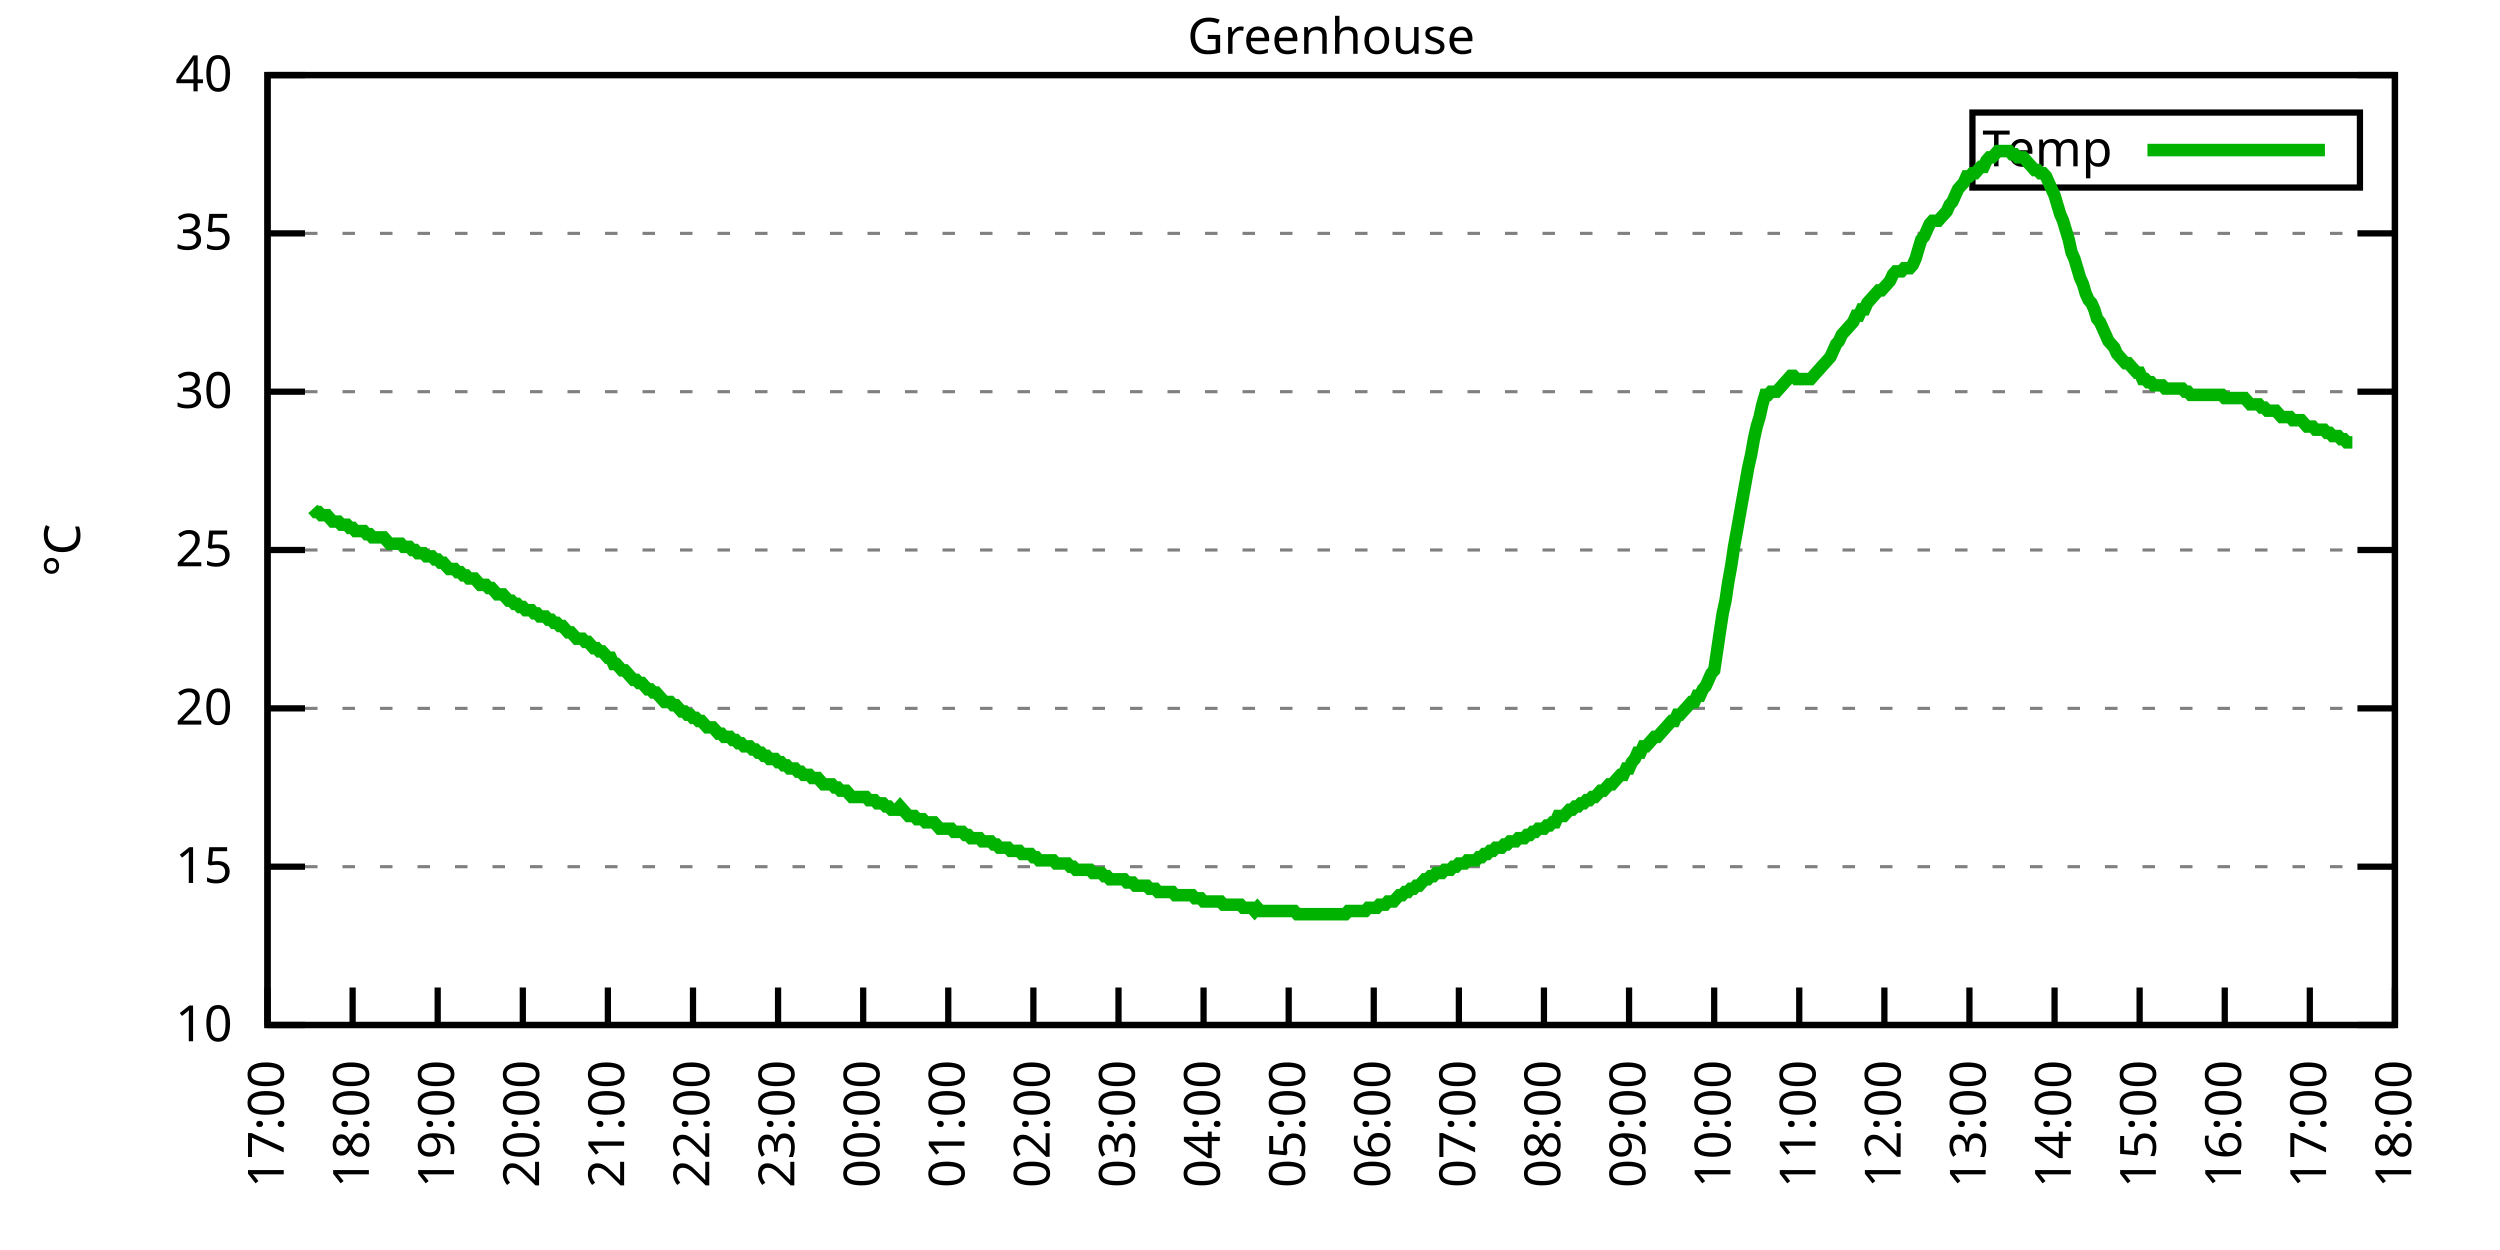
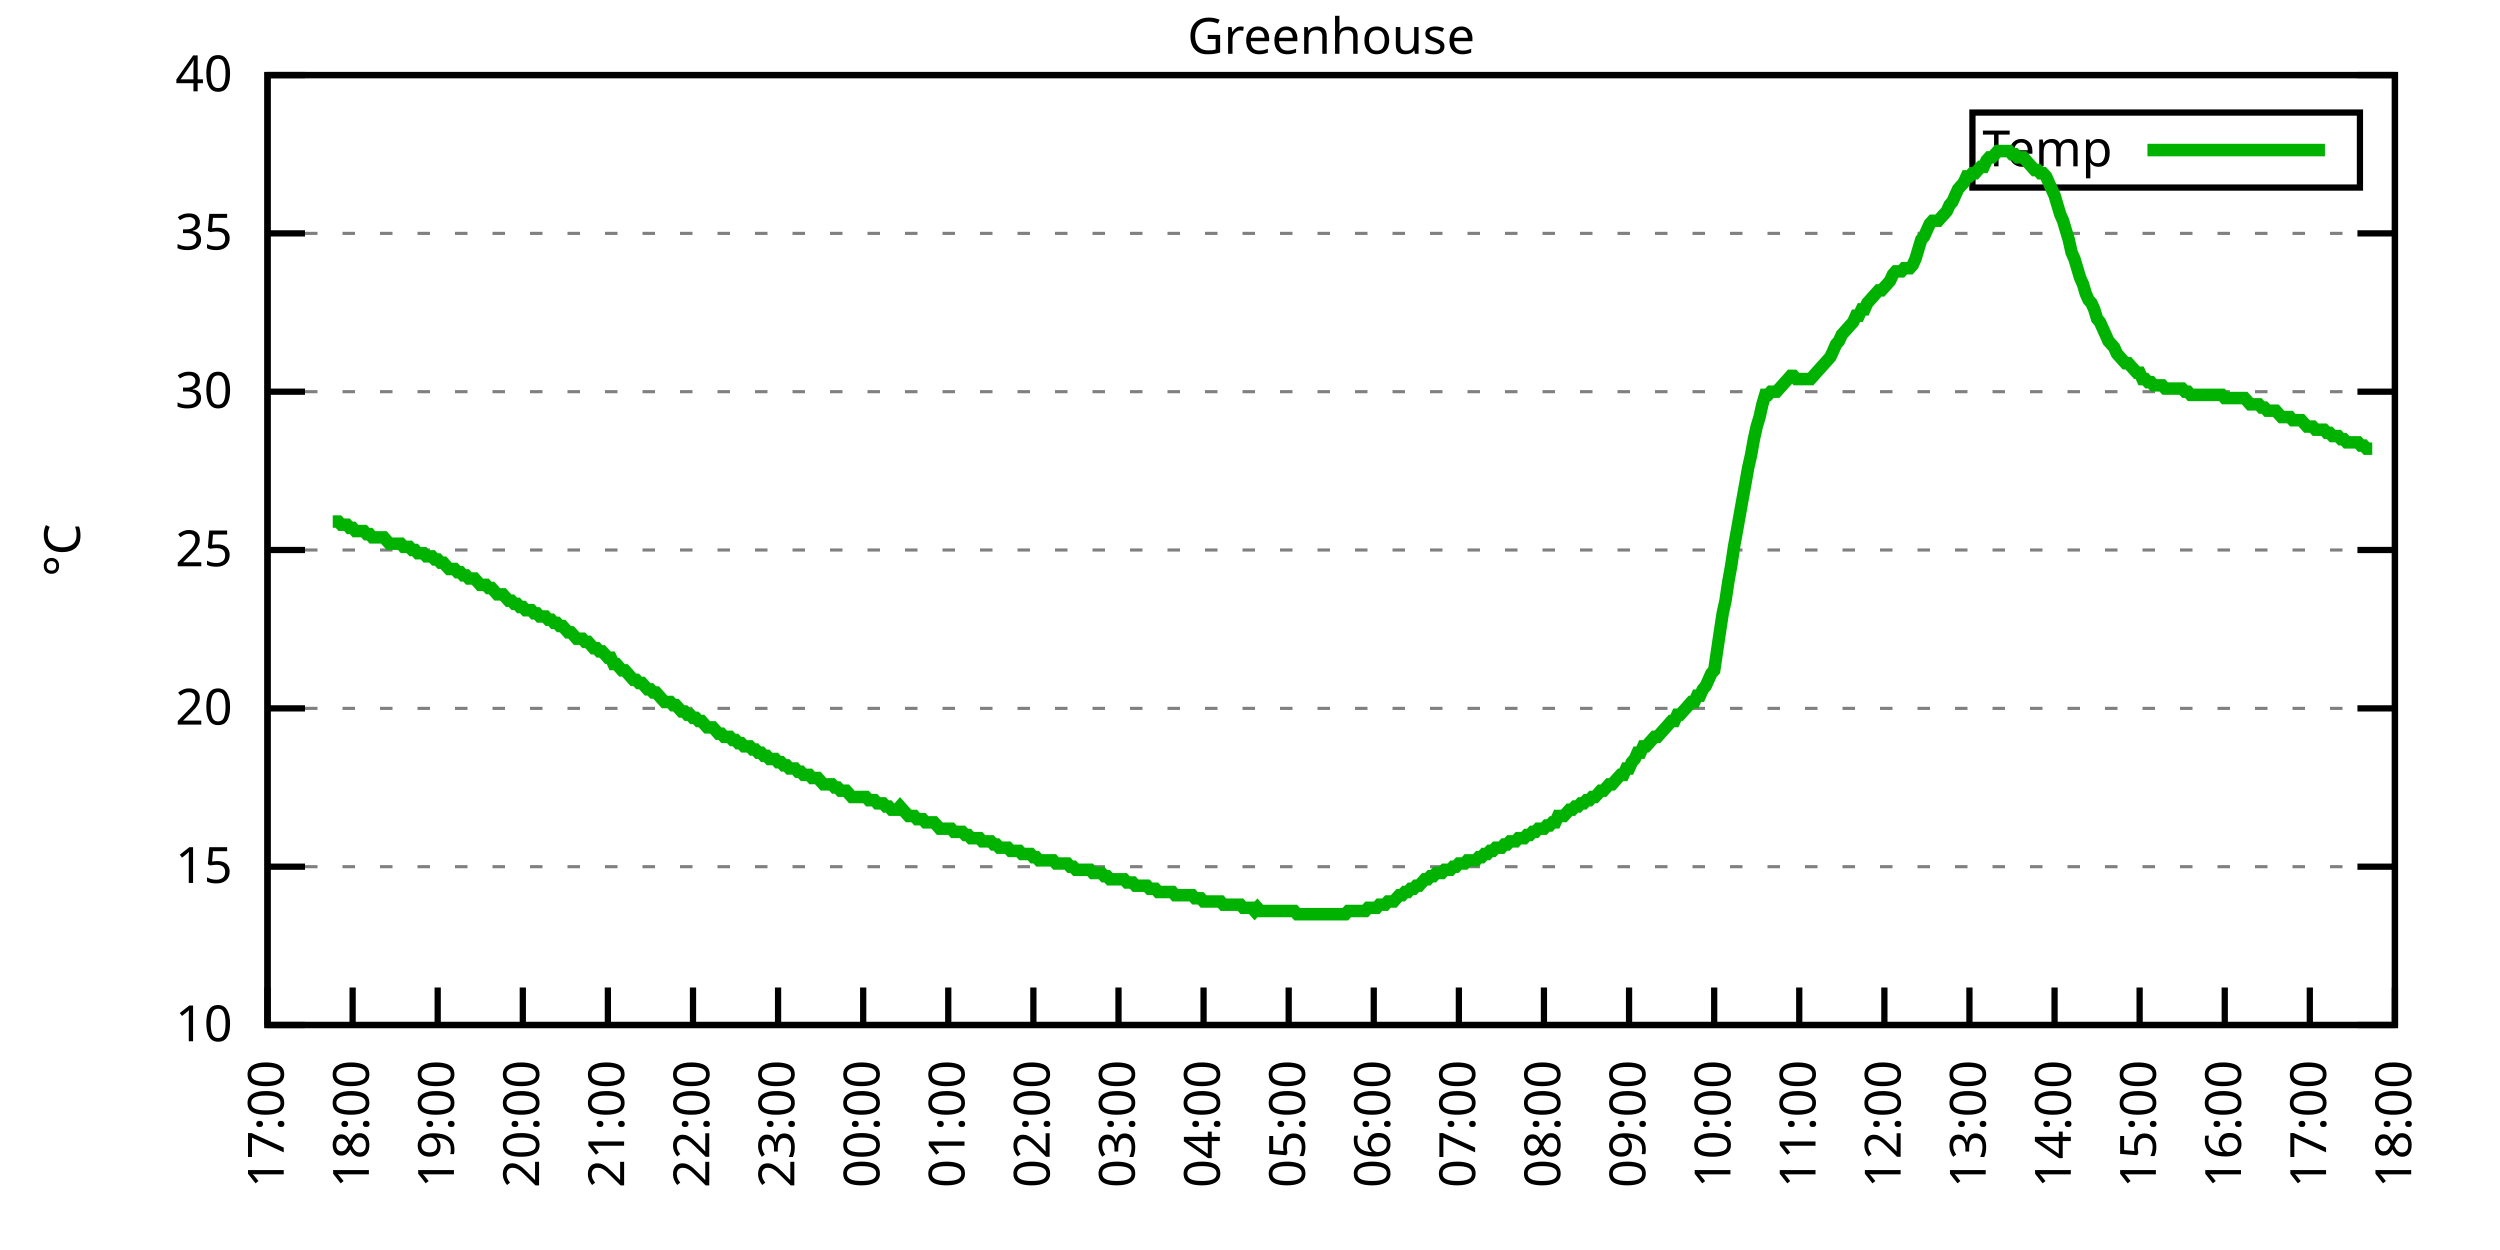
<svg xmlns="http://www.w3.org/2000/svg" xmlns:xlink="http://www.w3.org/1999/xlink" width="400" height="200" viewBox="0 0 400 200">
  <g id="gnuplot_canvas">
    <rect x="0" y="0" width="400" height="200" fill="none" />
    <defs>
      <circle id="gpDot" r="0.5" stroke-width="0.5" stroke="currentColor" />
      <path id="gpPt0" stroke-width="0.333" stroke="currentColor" d="M-1,0 h2 M0,-1 v2" />
      <path id="gpPt1" stroke-width="0.333" stroke="currentColor" d="M-1,-1 L1,1 M1,-1 L-1,1" />
      <path id="gpPt2" stroke-width="0.333" stroke="currentColor" d="M-1,0 L1,0 M0,-1 L0,1 M-1,-1 L1,1 M-1,1 L1,-1" />
      <rect id="gpPt3" stroke-width="0.333" stroke="currentColor" x="-1" y="-1" width="2" height="2" />
      <rect id="gpPt4" stroke-width="0.333" stroke="currentColor" fill="currentColor" x="-1" y="-1" width="2" height="2" />
      <circle id="gpPt5" stroke-width="0.333" stroke="currentColor" cx="0" cy="0" r="1" />
      <use xlink:href="#gpPt5" id="gpPt6" fill="currentColor" stroke="none" />
      <path id="gpPt7" stroke-width="0.333" stroke="currentColor" d="M0,-1.33 L-1.33,0.67 L1.33,0.67 z" />
      <use xlink:href="#gpPt7" id="gpPt8" fill="currentColor" stroke="none" />
      <use xlink:href="#gpPt7" id="gpPt9" stroke="currentColor" transform="rotate(180)" />
      <use xlink:href="#gpPt9" id="gpPt10" fill="currentColor" stroke="none" />
      <use xlink:href="#gpPt3" id="gpPt11" stroke="currentColor" transform="rotate(45)" />
      <use xlink:href="#gpPt11" id="gpPt12" fill="currentColor" stroke="none" />
      <path id="gpPt13" stroke-width="0.333" stroke="currentColor" d="M0,1.330 L1.265,0.411 L0.782,-1.067 L-0.782,-1.076 L-1.265,0.411 z" />
      <use xlink:href="#gpPt13" id="gpPt14" fill="currentColor" stroke="none" />
      <filter id="textbox" filterUnits="objectBoundingBox" x="0" y="0" height="1" width="1">
        <feFlood flood-color="white" flood-opacity="1" result="bgnd" />
        <feComposite in="SourceGraphic" in2="bgnd" operator="atop" />
      </filter>
      <filter id="greybox" filterUnits="objectBoundingBox" x="0" y="0" height="1" width="1">
        <feFlood flood-color="lightgrey" flood-opacity="1" result="grey" />
        <feComposite in="SourceGraphic" in2="grey" operator="atop" />
      </filter>
    </defs>
    <g fill="none" color="white" stroke="currentColor" stroke-width="1.00" stroke-linecap="butt" stroke-linejoin="miter">
</g>
    <g fill="none" color="black" stroke="currentColor" stroke-width="1.00" stroke-linecap="butt" stroke-linejoin="miter">
      <g stroke="none" shape-rendering="crispEdges">
        <polygon fill="rgb(255, 255, 255)" points="42.80,164.00 383.18,164.00 383.18,12.02 42.80,12.02 " />
      </g>
    </g>
    <g fill="none" color="black" stroke="currentColor" stroke-width="1.00" stroke-linecap="butt" stroke-linejoin="miter">
</g>
    <g fill="none" color="black" stroke="black" stroke-width="0.50" stroke-linecap="butt" stroke-linejoin="miter">
</g>
    <g fill="none" color="gray" stroke="currentColor" stroke-width="0.50" stroke-linecap="butt" stroke-linejoin="miter">
      <path stroke="gray" stroke-dasharray="2,4" class="gridline" d="M42.80,164.00 L383.19,164.00  " />
    </g>
    <g fill="none" color="gray" stroke="gray" stroke-width="1.00" stroke-linecap="butt" stroke-linejoin="miter">
</g>
    <g fill="none" color="black" stroke="currentColor" stroke-width="1.00" stroke-linecap="butt" stroke-linejoin="miter">
      <path stroke="black" d="M42.80,164.00 L48.80,164.00 M383.19,164.00 L377.19,164.00  " />
      <g transform="translate(37.20,166.60)" stroke="none" fill="black" font-family="Sans" font-size="8.00" text-anchor="end">
        <text>
          <tspan font-family="Sans"> 10</tspan>
        </text>
      </g>
    </g>
    <g fill="none" color="black" stroke="currentColor" stroke-width="1.00" stroke-linecap="butt" stroke-linejoin="miter">
</g>
    <g fill="none" color="black" stroke="black" stroke-width="0.50" stroke-linecap="butt" stroke-linejoin="miter">
</g>
    <g fill="none" color="gray" stroke="currentColor" stroke-width="0.50" stroke-linecap="butt" stroke-linejoin="miter">
      <path stroke="gray" stroke-dasharray="2,4" class="gridline" d="M42.80,138.67 L383.19,138.67  " />
    </g>
    <g fill="none" color="gray" stroke="gray" stroke-width="1.00" stroke-linecap="butt" stroke-linejoin="miter">
</g>
    <g fill="none" color="black" stroke="currentColor" stroke-width="1.00" stroke-linecap="butt" stroke-linejoin="miter">
      <path stroke="black" d="M42.80,138.67 L48.80,138.67 M383.19,138.67 L377.19,138.67  " />
      <g transform="translate(37.20,141.27)" stroke="none" fill="black" font-family="Sans" font-size="8.00" text-anchor="end">
        <text>
          <tspan font-family="Sans"> 15</tspan>
        </text>
      </g>
    </g>
    <g fill="none" color="black" stroke="currentColor" stroke-width="1.00" stroke-linecap="butt" stroke-linejoin="miter">
</g>
    <g fill="none" color="black" stroke="black" stroke-width="0.50" stroke-linecap="butt" stroke-linejoin="miter">
</g>
    <g fill="none" color="gray" stroke="currentColor" stroke-width="0.50" stroke-linecap="butt" stroke-linejoin="miter">
      <path stroke="gray" stroke-dasharray="2,4" class="gridline" d="M42.80,113.34 L383.19,113.34  " />
    </g>
    <g fill="none" color="gray" stroke="gray" stroke-width="1.00" stroke-linecap="butt" stroke-linejoin="miter">
</g>
    <g fill="none" color="black" stroke="currentColor" stroke-width="1.00" stroke-linecap="butt" stroke-linejoin="miter">
      <path stroke="black" d="M42.80,113.34 L48.80,113.34 M383.19,113.34 L377.19,113.34  " />
      <g transform="translate(37.20,115.94)" stroke="none" fill="black" font-family="Sans" font-size="8.00" text-anchor="end">
        <text>
          <tspan font-family="Sans"> 20</tspan>
        </text>
      </g>
    </g>
    <g fill="none" color="black" stroke="currentColor" stroke-width="1.00" stroke-linecap="butt" stroke-linejoin="miter">
</g>
    <g fill="none" color="black" stroke="black" stroke-width="0.50" stroke-linecap="butt" stroke-linejoin="miter">
</g>
    <g fill="none" color="gray" stroke="currentColor" stroke-width="0.50" stroke-linecap="butt" stroke-linejoin="miter">
      <path stroke="gray" stroke-dasharray="2,4" class="gridline" d="M42.80,88.00 L383.19,88.00  " />
    </g>
    <g fill="none" color="gray" stroke="gray" stroke-width="1.00" stroke-linecap="butt" stroke-linejoin="miter">
</g>
    <g fill="none" color="black" stroke="currentColor" stroke-width="1.00" stroke-linecap="butt" stroke-linejoin="miter">
      <path stroke="black" d="M42.80,88.00 L48.80,88.00 M383.19,88.00 L377.19,88.00  " />
      <g transform="translate(37.20,90.60)" stroke="none" fill="black" font-family="Sans" font-size="8.00" text-anchor="end">
        <text>
          <tspan font-family="Sans"> 25</tspan>
        </text>
      </g>
    </g>
    <g fill="none" color="black" stroke="currentColor" stroke-width="1.00" stroke-linecap="butt" stroke-linejoin="miter">
</g>
    <g fill="none" color="black" stroke="black" stroke-width="0.50" stroke-linecap="butt" stroke-linejoin="miter">
</g>
    <g fill="none" color="gray" stroke="currentColor" stroke-width="0.50" stroke-linecap="butt" stroke-linejoin="miter">
      <path stroke="gray" stroke-dasharray="2,4" class="gridline" d="M42.80,62.67 L383.19,62.67  " />
    </g>
    <g fill="none" color="gray" stroke="gray" stroke-width="1.00" stroke-linecap="butt" stroke-linejoin="miter">
</g>
    <g fill="none" color="black" stroke="currentColor" stroke-width="1.00" stroke-linecap="butt" stroke-linejoin="miter">
      <path stroke="black" d="M42.80,62.67 L48.80,62.67 M383.19,62.67 L377.19,62.67  " />
      <g transform="translate(37.20,65.27)" stroke="none" fill="black" font-family="Sans" font-size="8.00" text-anchor="end">
        <text>
          <tspan font-family="Sans"> 30</tspan>
        </text>
      </g>
    </g>
    <g fill="none" color="black" stroke="currentColor" stroke-width="1.00" stroke-linecap="butt" stroke-linejoin="miter">
</g>
    <g fill="none" color="black" stroke="black" stroke-width="0.50" stroke-linecap="butt" stroke-linejoin="miter">
</g>
    <g fill="none" color="gray" stroke="currentColor" stroke-width="0.50" stroke-linecap="butt" stroke-linejoin="miter">
      <path stroke="gray" stroke-dasharray="2,4" class="gridline" d="M42.80,37.34 L383.19,37.34  " />
    </g>
    <g fill="none" color="gray" stroke="gray" stroke-width="1.00" stroke-linecap="butt" stroke-linejoin="miter">
</g>
    <g fill="none" color="black" stroke="currentColor" stroke-width="1.00" stroke-linecap="butt" stroke-linejoin="miter">
      <path stroke="black" d="M42.80,37.34 L48.80,37.34 M383.19,37.34 L377.19,37.34  " />
      <g transform="translate(37.20,39.94)" stroke="none" fill="black" font-family="Sans" font-size="8.00" text-anchor="end">
        <text>
          <tspan font-family="Sans"> 35</tspan>
        </text>
      </g>
    </g>
    <g fill="none" color="black" stroke="currentColor" stroke-width="1.00" stroke-linecap="butt" stroke-linejoin="miter">
</g>
    <g fill="none" color="black" stroke="black" stroke-width="0.50" stroke-linecap="butt" stroke-linejoin="miter">
</g>
    <g fill="none" color="gray" stroke="currentColor" stroke-width="0.50" stroke-linecap="butt" stroke-linejoin="miter">
      <path stroke="gray" stroke-dasharray="2,4" class="gridline" d="M42.80,12.01 L383.19,12.01  " />
    </g>
    <g fill="none" color="gray" stroke="gray" stroke-width="1.00" stroke-linecap="butt" stroke-linejoin="miter">
</g>
    <g fill="none" color="black" stroke="currentColor" stroke-width="1.00" stroke-linecap="butt" stroke-linejoin="miter">
      <path stroke="black" d="M42.80,12.01 L48.80,12.01 M383.19,12.01 L377.19,12.01  " />
      <g transform="translate(37.20,14.61)" stroke="none" fill="black" font-family="Sans" font-size="8.00" text-anchor="end">
        <text>
          <tspan font-family="Sans"> 40</tspan>
        </text>
      </g>
    </g>
    <g fill="none" color="black" stroke="currentColor" stroke-width="1.00" stroke-linecap="butt" stroke-linejoin="miter">
      <path stroke="black" d="M42.80,164.00 L42.80,158.00  " />
      <g transform="translate(45.40,169.60) rotate(270.00)" stroke="none" fill="black" font-family="Sans" font-size="8.00" text-anchor="end">
        <text>
          <tspan font-family="Sans">17:00</tspan>
        </text>
      </g>
    </g>
    <g fill="none" color="black" stroke="currentColor" stroke-width="1.00" stroke-linecap="butt" stroke-linejoin="miter">
      <path stroke="black" d="M56.42,164.00 L56.42,158.00  " />
      <g transform="translate(59.02,169.60) rotate(270.00)" stroke="none" fill="black" font-family="Sans" font-size="8.00" text-anchor="end">
        <text>
          <tspan font-family="Sans">18:00</tspan>
        </text>
      </g>
    </g>
    <g fill="none" color="black" stroke="currentColor" stroke-width="1.00" stroke-linecap="butt" stroke-linejoin="miter">
      <path stroke="black" d="M70.03,164.00 L70.03,158.00  " />
      <g transform="translate(72.63,169.60) rotate(270.00)" stroke="none" fill="black" font-family="Sans" font-size="8.00" text-anchor="end">
        <text>
          <tspan font-family="Sans">19:00</tspan>
        </text>
      </g>
    </g>
    <g fill="none" color="black" stroke="currentColor" stroke-width="1.00" stroke-linecap="butt" stroke-linejoin="miter">
      <path stroke="black" d="M83.65,164.00 L83.65,158.00  " />
      <g transform="translate(86.25,169.60) rotate(270.00)" stroke="none" fill="black" font-family="Sans" font-size="8.00" text-anchor="end">
        <text>
          <tspan font-family="Sans">20:00</tspan>
        </text>
      </g>
    </g>
    <g fill="none" color="black" stroke="currentColor" stroke-width="1.00" stroke-linecap="butt" stroke-linejoin="miter">
      <path stroke="black" d="M97.26,164.00 L97.26,158.00  " />
      <g transform="translate(99.86,169.60) rotate(270.00)" stroke="none" fill="black" font-family="Sans" font-size="8.00" text-anchor="end">
        <text>
          <tspan font-family="Sans">21:00</tspan>
        </text>
      </g>
    </g>
    <g fill="none" color="black" stroke="currentColor" stroke-width="1.00" stroke-linecap="butt" stroke-linejoin="miter">
      <path stroke="black" d="M110.88,164.00 L110.88,158.00  " />
      <g transform="translate(113.48,169.60) rotate(270.00)" stroke="none" fill="black" font-family="Sans" font-size="8.00" text-anchor="end">
        <text>
          <tspan font-family="Sans">22:00</tspan>
        </text>
      </g>
    </g>
    <g fill="none" color="black" stroke="currentColor" stroke-width="1.00" stroke-linecap="butt" stroke-linejoin="miter">
      <path stroke="black" d="M124.49,164.00 L124.49,158.00  " />
      <g transform="translate(127.09,169.60) rotate(270.00)" stroke="none" fill="black" font-family="Sans" font-size="8.00" text-anchor="end">
        <text>
          <tspan font-family="Sans">23:00</tspan>
        </text>
      </g>
    </g>
    <g fill="none" color="black" stroke="currentColor" stroke-width="1.00" stroke-linecap="butt" stroke-linejoin="miter">
      <path stroke="black" d="M138.11,164.00 L138.11,158.00  " />
      <g transform="translate(140.71,169.60) rotate(270.00)" stroke="none" fill="black" font-family="Sans" font-size="8.00" text-anchor="end">
        <text>
          <tspan font-family="Sans">00:00</tspan>
        </text>
      </g>
    </g>
    <g fill="none" color="black" stroke="currentColor" stroke-width="1.00" stroke-linecap="butt" stroke-linejoin="miter">
      <path stroke="black" d="M151.72,164.00 L151.72,158.00  " />
      <g transform="translate(154.32,169.60) rotate(270.00)" stroke="none" fill="black" font-family="Sans" font-size="8.00" text-anchor="end">
        <text>
          <tspan font-family="Sans">01:00</tspan>
        </text>
      </g>
    </g>
    <g fill="none" color="black" stroke="currentColor" stroke-width="1.00" stroke-linecap="butt" stroke-linejoin="miter">
      <path stroke="black" d="M165.34,164.00 L165.34,158.00  " />
      <g transform="translate(167.94,169.60) rotate(270.00)" stroke="none" fill="black" font-family="Sans" font-size="8.00" text-anchor="end">
        <text>
          <tspan font-family="Sans">02:00</tspan>
        </text>
      </g>
    </g>
    <g fill="none" color="black" stroke="currentColor" stroke-width="1.00" stroke-linecap="butt" stroke-linejoin="miter">
      <path stroke="black" d="M178.96,164.00 L178.96,158.00  " />
      <g transform="translate(181.56,169.60) rotate(270.00)" stroke="none" fill="black" font-family="Sans" font-size="8.00" text-anchor="end">
        <text>
          <tspan font-family="Sans">03:00</tspan>
        </text>
      </g>
    </g>
    <g fill="none" color="black" stroke="currentColor" stroke-width="1.00" stroke-linecap="butt" stroke-linejoin="miter">
      <path stroke="black" d="M192.57,164.00 L192.57,158.00  " />
      <g transform="translate(195.17,169.60) rotate(270.00)" stroke="none" fill="black" font-family="Sans" font-size="8.00" text-anchor="end">
        <text>
          <tspan font-family="Sans">04:00</tspan>
        </text>
      </g>
    </g>
    <g fill="none" color="black" stroke="currentColor" stroke-width="1.00" stroke-linecap="butt" stroke-linejoin="miter">
      <path stroke="black" d="M206.19,164.00 L206.19,158.00  " />
      <g transform="translate(208.79,169.60) rotate(270.00)" stroke="none" fill="black" font-family="Sans" font-size="8.00" text-anchor="end">
        <text>
          <tspan font-family="Sans">05:00</tspan>
        </text>
      </g>
    </g>
    <g fill="none" color="black" stroke="currentColor" stroke-width="1.00" stroke-linecap="butt" stroke-linejoin="miter">
      <path stroke="black" d="M219.80,164.00 L219.80,158.00  " />
      <g transform="translate(222.40,169.60) rotate(270.00)" stroke="none" fill="black" font-family="Sans" font-size="8.00" text-anchor="end">
        <text>
          <tspan font-family="Sans">06:00</tspan>
        </text>
      </g>
    </g>
    <g fill="none" color="black" stroke="currentColor" stroke-width="1.00" stroke-linecap="butt" stroke-linejoin="miter">
      <path stroke="black" d="M233.42,164.00 L233.42,158.00  " />
      <g transform="translate(236.02,169.60) rotate(270.00)" stroke="none" fill="black" font-family="Sans" font-size="8.00" text-anchor="end">
        <text>
          <tspan font-family="Sans">07:00</tspan>
        </text>
      </g>
    </g>
    <g fill="none" color="black" stroke="currentColor" stroke-width="1.00" stroke-linecap="butt" stroke-linejoin="miter">
      <path stroke="black" d="M247.03,164.00 L247.03,158.00  " />
      <g transform="translate(249.63,169.60) rotate(270.00)" stroke="none" fill="black" font-family="Sans" font-size="8.00" text-anchor="end">
        <text>
          <tspan font-family="Sans">08:00</tspan>
        </text>
      </g>
    </g>
    <g fill="none" color="black" stroke="currentColor" stroke-width="1.00" stroke-linecap="butt" stroke-linejoin="miter">
      <path stroke="black" d="M260.65,164.00 L260.65,158.00  " />
      <g transform="translate(263.25,169.60) rotate(270.00)" stroke="none" fill="black" font-family="Sans" font-size="8.00" text-anchor="end">
        <text>
          <tspan font-family="Sans">09:00</tspan>
        </text>
      </g>
    </g>
    <g fill="none" color="black" stroke="currentColor" stroke-width="1.00" stroke-linecap="butt" stroke-linejoin="miter">
      <path stroke="black" d="M274.27,164.00 L274.27,158.00  " />
      <g transform="translate(276.87,169.60) rotate(270.00)" stroke="none" fill="black" font-family="Sans" font-size="8.00" text-anchor="end">
        <text>
          <tspan font-family="Sans">10:00</tspan>
        </text>
      </g>
    </g>
    <g fill="none" color="black" stroke="currentColor" stroke-width="1.00" stroke-linecap="butt" stroke-linejoin="miter">
      <path stroke="black" d="M287.88,164.00 L287.88,158.00  " />
      <g transform="translate(290.48,169.60) rotate(270.00)" stroke="none" fill="black" font-family="Sans" font-size="8.00" text-anchor="end">
        <text>
          <tspan font-family="Sans">11:00</tspan>
        </text>
      </g>
    </g>
    <g fill="none" color="black" stroke="currentColor" stroke-width="1.00" stroke-linecap="butt" stroke-linejoin="miter">
      <path stroke="black" d="M301.50,164.00 L301.50,158.00  " />
      <g transform="translate(304.10,169.60) rotate(270.00)" stroke="none" fill="black" font-family="Sans" font-size="8.00" text-anchor="end">
        <text>
          <tspan font-family="Sans">12:00</tspan>
        </text>
      </g>
    </g>
    <g fill="none" color="black" stroke="currentColor" stroke-width="1.00" stroke-linecap="butt" stroke-linejoin="miter">
      <path stroke="black" d="M315.11,164.00 L315.11,158.00  " />
      <g transform="translate(317.71,169.60) rotate(270.00)" stroke="none" fill="black" font-family="Sans" font-size="8.00" text-anchor="end">
        <text>
          <tspan font-family="Sans">13:00</tspan>
        </text>
      </g>
    </g>
    <g fill="none" color="black" stroke="currentColor" stroke-width="1.00" stroke-linecap="butt" stroke-linejoin="miter">
      <path stroke="black" d="M328.73,164.00 L328.73,158.00  " />
      <g transform="translate(331.33,169.60) rotate(270.00)" stroke="none" fill="black" font-family="Sans" font-size="8.00" text-anchor="end">
        <text>
          <tspan font-family="Sans">14:00</tspan>
        </text>
      </g>
    </g>
    <g fill="none" color="black" stroke="currentColor" stroke-width="1.00" stroke-linecap="butt" stroke-linejoin="miter">
      <path stroke="black" d="M342.34,164.00 L342.34,158.00  " />
      <g transform="translate(344.94,169.60) rotate(270.00)" stroke="none" fill="black" font-family="Sans" font-size="8.00" text-anchor="end">
        <text>
          <tspan font-family="Sans">15:00</tspan>
        </text>
      </g>
    </g>
    <g fill="none" color="black" stroke="currentColor" stroke-width="1.00" stroke-linecap="butt" stroke-linejoin="miter">
      <path stroke="black" d="M355.96,164.00 L355.96,158.00  " />
      <g transform="translate(358.56,169.60) rotate(270.00)" stroke="none" fill="black" font-family="Sans" font-size="8.00" text-anchor="end">
        <text>
          <tspan font-family="Sans">16:00</tspan>
        </text>
      </g>
    </g>
    <g fill="none" color="black" stroke="currentColor" stroke-width="1.00" stroke-linecap="butt" stroke-linejoin="miter">
      <path stroke="black" d="M369.57,164.00 L369.57,158.00  " />
      <g transform="translate(372.17,169.60) rotate(270.00)" stroke="none" fill="black" font-family="Sans" font-size="8.00" text-anchor="end">
        <text>
          <tspan font-family="Sans">17:00</tspan>
        </text>
      </g>
    </g>
    <g fill="none" color="black" stroke="currentColor" stroke-width="1.00" stroke-linecap="butt" stroke-linejoin="miter">
      <path stroke="black" d="M383.19,164.00 L383.19,158.00  " />
      <g transform="translate(385.79,169.60) rotate(270.00)" stroke="none" fill="black" font-family="Sans" font-size="8.00" text-anchor="end">
        <text>
          <tspan font-family="Sans">18:00</tspan>
        </text>
      </g>
    </g>
    <g fill="none" color="black" stroke="currentColor" stroke-width="1.00" stroke-linecap="butt" stroke-linejoin="miter">
</g>
    <g fill="none" color="black" stroke="currentColor" stroke-width="1.00" stroke-linecap="butt" stroke-linejoin="miter">
      <path stroke="black" d="M42.80,12.01 L42.80,164.00 L383.19,164.00 L383.19,12.01 L42.80,12.01 Z  " />
    </g>
    <g fill="none" color="black" stroke="currentColor" stroke-width="1.00" stroke-linecap="butt" stroke-linejoin="miter">
</g>
    <g fill="none" color="black" stroke="currentColor" stroke-width="1.00" stroke-linecap="butt" stroke-linejoin="miter">
      <path stroke="black" d="M315.59,30.01 L315.59,18.01 L377.59,18.01 L377.59,30.01 L315.59,30.01 Z  " />
    </g>
    <g id="Greenhouse_plot_1">
      <g fill="none" color="white" stroke="black" stroke-width="2.00" stroke-linecap="butt" stroke-linejoin="miter">
</g>
      <g fill="none" color="black" stroke="currentColor" stroke-width="2.00" stroke-linecap="butt" stroke-linejoin="miter">
        <g transform="translate(337.99,26.61)" stroke="none" fill="black" font-family="Sans" font-size="8.00" text-anchor="end">
          <text>
            <tspan font-family="Sans">Temp</tspan>
          </text>
        </g>
      </g>
      <g fill="none" color="black" stroke="currentColor" stroke-width="2.00" stroke-linecap="butt" stroke-linejoin="miter">
-         <path stroke="rgb(  0, 178,   0)" d="M343.59,24.01 L371.99,24.01 M50.06,81.42 L50.52,81.93 L50.97,81.93 L51.42,82.43 L51.88,82.43 L52.33,82.43   L52.78,82.94 L53.24,83.45 L53.69,83.45 L54.15,83.45 L54.60,83.95 L55.05,83.95 L55.51,83.95 L55.96,84.46   L56.42,84.46 L56.87,84.97 L57.32,84.97 L57.78,84.97 L58.23,84.97 L58.68,85.47 L59.14,85.47 L59.59,85.98   L60.05,85.98 L60.50,85.98 L60.95,85.98 L61.41,85.98 L61.86,86.49 L62.32,86.99 L62.77,86.99 L63.22,86.99   L63.68,86.99 L64.13,86.99 L64.58,87.50 L64.81,87.50 L65.49,87.50 L65.95,88.00 L66.40,88.00 L66.85,88.51   L67.31,88.51 L67.76,88.51 L68.22,89.02 L68.67,89.02 L69.12,89.02 L69.58,89.52 L70.03,89.52 L70.49,90.03   L70.94,90.03 L71.39,90.54 L71.85,91.04 L72.30,91.04 L72.75,91.04 L73.21,91.55 L73.66,91.55 L74.12,92.06   L74.57,92.06 L75.02,92.56 L75.48,92.56 L75.93,92.56 L76.39,93.07 L76.84,93.58 L77.29,93.58 L77.75,93.58   L78.20,94.08 L78.65,94.08 L79.11,94.59 L79.56,95.10 L80.02,95.10 L80.47,95.10 L80.92,95.60 L81.38,96.11   L81.83,96.11 L82.29,96.62 L82.74,96.62 L83.19,97.12 L83.65,97.12 L84.10,97.63 L84.55,97.63 L85.01,97.63   L85.46,98.14 L85.92,98.14 L86.37,98.64 L86.82,98.64 L87.28,98.64 L87.73,99.15 L88.19,99.15 L88.64,99.66   L89.09,99.66 L89.55,100.16 L90.00,100.16 L90.45,100.67 L90.91,101.18 L91.36,101.18 L91.82,101.68 L92.27,102.19   L92.72,102.19 L93.18,102.19 L93.63,102.70 L94.09,102.70 L94.54,103.20 L94.99,103.71 L95.45,103.71 L95.90,104.22   L96.35,104.22 L96.81,104.72 L97.26,105.23 L97.72,105.23 L98.17,106.24 L98.62,106.24 L99.08,106.75 L99.53,107.26   L99.99,107.26 L100.44,107.76 L100.89,108.27 L101.35,108.78 L101.80,108.78 L102.25,109.28 L102.71,109.28 L103.16,109.79   L103.62,110.30 L104.07,110.30 L104.52,110.80 L104.98,110.80 L105.43,111.31 L105.89,111.82 L106.34,112.32 L106.79,112.32   L107.25,112.32 L107.70,112.83 L108.15,112.83 L108.61,113.34 L109.06,113.84 L109.52,113.84 L109.97,114.35 L110.42,114.35   L110.88,114.86 L111.33,114.86 L111.79,115.36 L112.24,115.36 L112.69,115.87 L113.15,116.38 L113.60,116.38 L114.05,116.38   L114.51,116.88 L114.96,117.39 L115.42,117.39 L115.87,117.90 L116.32,117.90 L116.78,117.90 L117.23,118.40 L117.69,118.40   L118.14,118.91 L118.59,118.91 L119.05,119.42 L119.50,119.42 L119.96,119.42 L120.41,119.92 L120.86,119.92 L121.32,120.43   L121.77,120.43 L122.22,120.94 L122.68,120.94 L123.13,121.44 L123.59,121.44 L124.04,121.44 L124.49,121.95 L124.95,121.95   L125.40,122.46 L125.86,122.46 L126.31,122.96 L126.76,122.96 L127.22,122.96 L127.67,123.47 L128.12,123.47 L128.58,123.98   L129.03,123.98 L129.49,123.98 L129.94,124.48 L130.39,124.48 L130.85,124.48 L131.30,124.99 L131.76,125.50 L132.21,125.50   L132.66,125.50 L133.12,125.50 L133.57,126.00 L134.02,126.00 L134.48,126.51 L134.93,126.51 L135.39,126.51 L135.84,127.02   L136.29,127.52 L136.75,127.52 L137.20,127.52 L137.66,127.52 L138.11,127.52 L138.56,127.52 L139.02,128.03 L139.47,128.03   L139.92,128.03 L140.38,128.54 L140.83,128.54 L141.29,128.54 L141.74,129.04 L142.19,129.04 L142.65,129.55 L143.10,129.55   L143.56,129.55 L144.01,129.04 L144.46,129.55 L144.92,130.06 L145.37,130.56 L145.82,130.56 L146.28,130.56 L146.73,131.07   L147.19,131.07 L147.64,131.07 L148.09,131.58 L148.55,131.58 L149.00,131.58 L149.46,131.58 L149.91,132.08 L150.36,132.59   L150.82,132.59 L151.27,132.59 L151.72,132.59 L152.18,132.59 L152.63,133.10 L153.09,133.10 L153.54,133.10 L153.99,133.10   L154.45,133.60 L154.90,133.60 L155.36,134.11 L155.81,134.11 L156.26,134.11 L156.72,134.11 L157.17,134.62 L157.62,134.62   L158.08,134.62 L158.53,134.62 L158.99,135.12 L159.44,135.12 L159.89,135.63 L160.35,135.63 L160.80,135.63 L161.26,135.63   L161.71,136.14 L162.16,136.14 L162.62,136.14 L163.07,136.14 L163.52,136.64 L163.98,136.64 L164.43,136.64 L164.89,136.64   L165.34,137.15 L165.79,137.15 L166.25,137.66 L166.70,137.66 L167.16,137.66 L167.61,137.66 L168.06,137.66 L168.52,137.66   L168.97,138.16 L169.43,138.16 L169.88,138.16 L170.33,138.16 L170.79,138.16 L171.24,138.67 L171.69,138.67 L172.15,139.17   L172.60,139.17 L173.06,139.17 L173.51,139.17 L173.96,139.17 L174.42,139.17 L174.87,139.68 L175.33,139.68 L175.78,139.68   L176.23,139.68 L176.69,140.19 L177.14,140.19 L177.59,140.69 L178.05,140.69 L178.50,140.69 L178.96,140.69 L179.41,140.69   L179.86,140.69 L180.32,141.20 L180.77,141.20 L181.23,141.20 L181.68,141.71 L182.13,141.71 L182.59,141.71 L183.04,141.71   L183.49,141.71 L183.95,142.21 L184.40,142.21 L184.86,142.21 L185.31,142.72 L185.76,142.72 L186.22,142.72 L186.67,142.72   L187.13,142.72 L187.58,142.72 L188.03,143.23 L188.49,143.23 L188.94,143.23 L189.39,143.23 L189.85,143.23 L190.30,143.23   L190.76,143.23 L191.21,143.73 L191.66,143.73 L192.12,143.73 L192.57,144.24 L193.03,144.24 L193.48,144.24 L193.93,144.24   L194.39,144.24 L194.84,144.24 L195.29,144.24 L195.75,144.75 L196.20,144.75 L196.66,144.75 L197.11,144.75 L197.56,144.75   L198.02,144.75 L198.47,144.75 L198.93,145.25 L199.38,145.25 L199.83,145.25 L200.29,145.25 L200.74,145.76 L201.19,145.25   L201.65,145.76 L202.10,145.76 L202.56,145.76 L203.01,145.76 L203.46,145.76 L203.92,145.76 L204.37,145.76 L204.83,145.76   L205.28,145.76 L205.73,145.76 L206.19,145.76 L206.64,145.76 L207.09,145.76 L207.55,146.27 L208.00,146.27 L208.46,146.27   L208.91,146.27 L209.36,146.27 L209.82,146.27 L210.27,146.27 L210.73,146.27 L211.18,146.27 L211.63,146.27 L212.09,146.27   L212.54,146.27 L213.00,146.27 L213.45,146.27 L213.90,146.27 L214.36,146.27 L214.81,146.27 L215.26,146.27 L215.72,145.76   L216.17,145.76 L216.63,145.76 L217.08,145.76 L217.53,145.76 L217.99,145.76 L218.44,145.76 L218.90,145.25 L219.35,145.25   L219.80,145.25 L220.26,145.25 L220.71,144.75 L221.16,144.75 L221.62,144.75 L222.07,144.24 L222.53,144.24 L222.98,144.24   L223.43,143.73 L223.89,143.23 L224.34,143.23 L224.80,142.72 L225.25,142.72 L225.70,142.21 L226.16,142.21 L226.61,141.71   L227.06,141.71 L227.52,141.20 L227.97,140.69 L228.43,140.69 L228.88,140.19 L229.33,140.19 L229.79,139.68 L230.24,139.68   L230.70,139.68 L231.15,139.17 L231.60,139.17 L232.06,139.17 L232.51,138.67 L232.96,138.67 L233.42,138.16 L233.87,138.16   L234.33,138.16 L234.78,137.66 L235.23,137.66 L235.69,137.66 L236.14,137.66 L236.60,137.15 L237.05,137.15 L237.50,136.64   L237.96,136.64 L238.41,136.14 L238.86,136.14 L239.32,135.63 L239.77,135.63 L240.23,135.63 L240.68,135.12 L241.13,135.12   L241.59,134.62 L242.04,134.62 L242.50,134.62 L242.95,134.11 L243.40,134.11 L243.86,134.11 L244.31,133.60 L244.76,133.60   L245.22,133.10 L245.67,133.10 L246.13,132.59 L246.58,132.59 L247.03,132.59 L247.49,132.08 L247.94,132.08 L248.40,131.58   L248.85,131.58 L249.30,130.56 L249.76,130.56 L250.21,130.56 L250.66,130.06 L251.12,129.55 L251.57,129.55 L252.03,129.04   L252.48,129.04 L252.93,128.54 L253.39,128.54 L253.84,128.03 L254.30,128.03 L254.75,127.52 L255.20,127.52 L255.66,127.02   L256.11,126.51 L256.56,126.51 L257.02,126.00 L257.47,125.50 L257.93,125.50 L258.38,124.99 L258.83,124.48 L259.29,123.98   L259.74,123.98 L260.20,122.96 L260.65,122.96 L261.10,121.95 L261.56,121.44 L262.01,120.43 L262.47,120.43 L262.92,119.42   L263.37,119.42 L263.83,118.91 L264.28,118.40 L264.73,117.90 L265.19,117.90 L265.64,117.39 L266.10,116.88 L266.55,116.38   L267.00,115.87 L267.46,115.36 L267.91,115.36 L268.37,114.35 L268.82,114.35 L269.27,113.84 L269.73,113.34 L270.18,112.83   L270.63,112.32 L271.09,112.32 L271.54,111.31 L272.00,111.31 L272.45,110.30 L272.90,109.79 L273.36,108.78 L273.81,107.76   L274.27,107.26 L274.72,104.22 L275.17,101.18 L275.63,98.14 L276.08,96.11 L276.53,93.07 L276.99,90.54 L277.44,87.50   L277.90,84.97 L278.35,82.43 L278.80,79.90 L279.26,77.37 L279.71,74.83 L280.17,72.81 L280.62,70.27 L281.07,68.25   L281.53,66.73 L281.98,64.70 L282.43,63.18 L282.89,63.18 L283.34,62.67 L283.80,62.67 L284.25,62.67 L284.70,62.17   L285.16,61.66 L285.61,61.15 L286.07,60.65 L286.52,60.14 L286.97,60.14 L287.43,60.65 L287.88,60.65 L288.33,60.65   L288.79,60.65 L289.24,60.65 L289.70,60.65 L290.15,60.14 L290.60,59.63 L291.06,59.13 L291.51,58.62 L291.97,58.11   L292.42,57.61 L292.87,57.10 L293.33,56.09 L293.78,55.07 L294.23,54.57 L294.69,53.55 L295.14,53.05 L295.60,52.54   L296.05,52.03 L296.50,51.53 L296.96,50.51 L297.41,50.51 L297.87,49.50 L298.32,49.50 L298.77,48.49 L299.23,47.98   L299.68,47.47 L300.13,46.97 L300.59,46.46 L301.04,46.46 L301.50,45.95 L301.95,45.45 L302.40,44.94 L302.86,43.93   L303.31,43.42 L303.77,43.42 L304.22,43.42 L304.67,42.91 L305.13,42.91 L305.58,42.91 L306.03,42.41 L306.49,41.39   L306.94,39.87 L307.40,38.35 L307.85,37.85 L308.30,36.84 L308.76,35.82 L309.21,35.32 L309.67,35.32 L310.12,35.32   L310.57,34.81 L311.03,34.30 L311.48,33.80 L311.94,32.78 L312.39,32.28 L312.84,31.26 L313.30,30.25 L313.75,29.74   L314.20,29.24 L314.66,28.22 L315.11,28.22 L315.57,27.72 L316.02,27.72 L316.47,27.21 L316.93,26.70 L317.38,26.70   L317.84,25.69 L318.29,25.18 L318.74,25.18 L319.20,24.68 L319.65,24.17 L320.10,24.17 L320.56,24.17 L321.01,24.17   L321.47,24.17 L321.92,24.68 L322.37,24.68 L322.83,25.18 L323.28,25.18 L323.74,25.18 L324.19,25.69 L324.64,26.20   L325.10,26.70 L325.55,27.21 L326.00,27.21 L326.46,27.72 L326.91,27.72 L327.37,28.22 L327.82,29.24 L328.27,30.25   L328.73,31.26 L329.18,32.78 L329.64,34.30 L330.09,35.32 L330.54,36.84 L331.00,38.35 L331.45,40.38 L331.90,41.39   L332.36,42.91 L332.81,44.43 L333.27,45.45 L333.72,46.97 L334.17,47.98 L334.63,48.49 L335.08,49.50 L335.54,51.02   L335.99,51.53 L336.44,52.54 L336.90,53.55 L337.35,54.57 L337.80,55.07 L338.26,55.58 L338.71,56.59 L339.17,57.10   L339.62,57.61 L340.07,58.11 L340.53,58.11 L340.98,58.62 L341.44,59.13 L341.89,59.63 L342.34,59.63 L342.80,60.65   L343.25,60.65 L343.70,61.15 L344.16,61.15 L344.61,61.66 L345.07,61.66 L345.52,61.66 L345.97,61.66 L346.43,62.17   L346.88,62.17 L347.34,62.17 L347.79,62.17 L348.24,62.17 L348.70,62.17 L349.15,62.17 L349.60,62.67 L350.06,62.67   L350.51,63.18 L350.97,63.18 L351.42,63.18 L351.87,63.18 L352.33,63.18 L352.78,63.18 L353.24,63.18 L353.69,63.18   L354.14,63.18 L354.60,63.18 L355.05,63.18 L355.50,63.18 L355.96,63.69 L356.41,63.69 L356.87,63.69 L357.32,63.69   L357.77,63.69 L358.23,63.69 L358.68,63.69 L359.14,63.69 L359.59,64.19 L360.04,64.70 L360.50,64.70 L360.95,64.70   L361.41,64.70 L361.86,65.21 L362.31,65.21 L362.77,65.71 L363.22,65.71 L363.67,65.71 L364.13,65.71 L364.58,66.22   L365.04,66.73 L365.49,66.73 L365.94,66.73 L366.40,66.73 L366.85,67.23 L367.31,67.23 L367.76,67.23 L368.21,67.23   L368.67,67.74 L369.12,68.25 L369.57,68.25 L370.03,68.25 L370.48,68.75 L370.94,68.75 L371.39,68.75 L371.84,68.75   L372.30,69.26 L372.75,69.26 L373.21,69.77 L373.66,69.77 L374.11,69.77 L374.57,70.27 L375.02,70.27 L375.47,70.78   L375.93,70.78 L376.38,70.78  " />
+         <path stroke="rgb(  0, 178,   0)" d="M343.59,24.01 L371.99,24.01 M53.24,83.45 L53.69,83.45 L54.15,83.45 L54.60,83.95 L55.05,83.95 L55.51,83.95   L55.96,84.46 L56.42,84.46 L56.87,84.97 L57.32,84.97 L57.78,84.97 L58.23,84.97 L58.68,85.47 L59.14,85.47   L59.59,85.98 L60.05,85.98 L60.50,85.98 L60.95,85.98 L61.41,85.98 L61.86,86.49 L62.32,86.99 L62.77,86.99   L63.22,86.99 L63.68,86.99 L64.13,86.99 L64.58,87.50 L64.81,87.50 L65.49,87.50 L65.95,88.00 L66.40,88.00   L66.85,88.51 L67.31,88.51 L67.76,88.51 L68.22,89.02 L68.67,89.02 L69.12,89.02 L69.58,89.52 L70.03,89.52   L70.49,90.03 L70.94,90.03 L71.39,90.54 L71.85,91.04 L72.30,91.04 L72.75,91.04 L73.21,91.55 L73.66,91.55   L74.12,92.06 L74.57,92.06 L75.02,92.56 L75.48,92.56 L75.93,92.56 L76.39,93.07 L76.84,93.58 L77.29,93.58   L77.75,93.58 L78.20,94.08 L78.65,94.08 L79.11,94.59 L79.56,95.10 L80.02,95.10 L80.47,95.10 L80.92,95.60   L81.38,96.11 L81.83,96.11 L82.29,96.62 L82.74,96.62 L83.19,97.12 L83.65,97.12 L84.10,97.63 L84.55,97.63   L85.01,97.63 L85.46,98.14 L85.92,98.14 L86.37,98.64 L86.82,98.64 L87.28,98.64 L87.73,99.15 L88.19,99.15   L88.64,99.66 L89.09,99.66 L89.55,100.16 L90.00,100.16 L90.45,100.67 L90.91,101.18 L91.36,101.18 L91.82,101.68   L92.27,102.19 L92.72,102.19 L93.18,102.19 L93.63,102.70 L94.09,102.70 L94.54,103.20 L94.99,103.71 L95.45,103.71   L95.90,104.22 L96.35,104.22 L96.81,104.72 L97.26,105.23 L97.72,105.23 L98.17,106.24 L98.62,106.24 L99.08,106.75   L99.53,107.26 L99.99,107.26 L100.44,107.76 L100.89,108.27 L101.35,108.78 L101.80,108.78 L102.25,109.28 L102.71,109.28   L103.16,109.79 L103.62,110.30 L104.07,110.30 L104.52,110.80 L104.98,110.80 L105.43,111.31 L105.89,111.82 L106.34,112.32   L106.79,112.32 L107.25,112.32 L107.70,112.83 L108.15,112.83 L108.61,113.34 L109.06,113.84 L109.52,113.84 L109.97,114.35   L110.42,114.35 L110.88,114.86 L111.33,114.86 L111.79,115.36 L112.24,115.36 L112.69,115.87 L113.15,116.38 L113.60,116.38   L114.05,116.38 L114.51,116.88 L114.96,117.39 L115.42,117.39 L115.87,117.90 L116.32,117.90 L116.78,117.90 L117.23,118.40   L117.69,118.40 L118.14,118.91 L118.59,118.91 L119.05,119.42 L119.50,119.42 L119.96,119.42 L120.41,119.92 L120.86,119.92   L121.32,120.43 L121.77,120.43 L122.22,120.94 L122.68,120.94 L123.13,121.44 L123.59,121.44 L124.04,121.44 L124.49,121.95   L124.95,121.95 L125.40,122.46 L125.86,122.46 L126.31,122.96 L126.76,122.96 L127.22,122.96 L127.67,123.47 L128.12,123.47   L128.58,123.98 L129.03,123.98 L129.49,123.98 L129.94,124.48 L130.39,124.48 L130.85,124.48 L131.30,124.99 L131.76,125.50   L132.21,125.50 L132.66,125.50 L133.12,125.50 L133.57,126.00 L134.02,126.00 L134.48,126.51 L134.93,126.51 L135.39,126.51   L135.84,127.02 L136.29,127.52 L136.75,127.52 L137.20,127.52 L137.66,127.52 L138.11,127.52 L138.56,127.52 L139.02,128.03   L139.47,128.03 L139.92,128.03 L140.38,128.54 L140.83,128.54 L141.29,128.54 L141.74,129.04 L142.19,129.04 L142.65,129.55   L143.10,129.55 L143.56,129.55 L144.01,129.04 L144.46,129.55 L144.92,130.06 L145.37,130.56 L145.82,130.56 L146.28,130.56   L146.73,131.07 L147.19,131.07 L147.64,131.07 L148.09,131.58 L148.55,131.58 L149.00,131.58 L149.46,131.58 L149.91,132.08   L150.36,132.59 L150.82,132.59 L151.27,132.59 L151.72,132.59 L152.18,132.59 L152.63,133.10 L153.09,133.10 L153.54,133.10   L153.99,133.10 L154.45,133.60 L154.90,133.60 L155.36,134.11 L155.81,134.11 L156.26,134.11 L156.72,134.11 L157.17,134.62   L157.62,134.62 L158.08,134.62 L158.53,134.62 L158.99,135.12 L159.44,135.12 L159.89,135.63 L160.35,135.63 L160.80,135.63   L161.26,135.63 L161.71,136.14 L162.16,136.14 L162.62,136.14 L163.07,136.14 L163.52,136.64 L163.98,136.64 L164.43,136.64   L164.89,136.64 L165.34,137.15 L165.79,137.15 L166.25,137.66 L166.70,137.66 L167.16,137.66 L167.61,137.66 L168.06,137.66   L168.52,137.66 L168.97,138.16 L169.43,138.16 L169.88,138.16 L170.33,138.16 L170.79,138.16 L171.24,138.67 L171.69,138.67   L172.15,139.17 L172.60,139.17 L173.06,139.17 L173.51,139.17 L173.96,139.17 L174.42,139.17 L174.87,139.68 L175.33,139.68   L175.78,139.68 L176.23,139.68 L176.69,140.19 L177.14,140.19 L177.59,140.69 L178.05,140.69 L178.50,140.69 L178.96,140.69   L179.41,140.69 L179.86,140.69 L180.32,141.20 L180.77,141.20 L181.23,141.20 L181.68,141.71 L182.13,141.71 L182.59,141.71   L183.04,141.71 L183.49,141.71 L183.95,142.21 L184.40,142.21 L184.86,142.21 L185.31,142.72 L185.76,142.72 L186.22,142.72   L186.67,142.72 L187.13,142.72 L187.58,142.72 L188.03,143.23 L188.49,143.23 L188.94,143.23 L189.39,143.23 L189.85,143.23   L190.30,143.23 L190.76,143.23 L191.21,143.73 L191.66,143.73 L192.12,143.73 L192.57,144.24 L193.03,144.24 L193.48,144.24   L193.93,144.24 L194.39,144.24 L194.84,144.24 L195.29,144.24 L195.75,144.75 L196.20,144.75 L196.66,144.75 L197.11,144.75   L197.56,144.75 L198.02,144.75 L198.47,144.75 L198.93,145.25 L199.38,145.25 L199.83,145.25 L200.29,145.25 L200.74,145.76   L201.19,145.25 L201.65,145.76 L202.10,145.76 L202.56,145.76 L203.01,145.76 L203.46,145.76 L203.92,145.76 L204.37,145.76   L204.83,145.76 L205.28,145.76 L205.73,145.76 L206.19,145.76 L206.64,145.76 L207.09,145.76 L207.55,146.27 L208.00,146.27   L208.46,146.27 L208.91,146.27 L209.36,146.27 L209.82,146.27 L210.27,146.27 L210.73,146.27 L211.18,146.27 L211.63,146.27   L212.09,146.27 L212.54,146.27 L213.00,146.27 L213.45,146.27 L213.90,146.27 L214.36,146.27 L214.81,146.27 L215.26,146.27   L215.72,145.76 L216.17,145.76 L216.63,145.76 L217.08,145.76 L217.53,145.76 L217.99,145.76 L218.44,145.76 L218.90,145.25   L219.35,145.25 L219.80,145.25 L220.26,145.25 L220.71,144.75 L221.16,144.75 L221.62,144.75 L222.07,144.24 L222.53,144.24   L222.98,144.24 L223.43,143.73 L223.89,143.23 L224.34,143.23 L224.80,142.72 L225.25,142.72 L225.70,142.21 L226.16,142.21   L226.61,141.71 L227.06,141.71 L227.52,141.20 L227.97,140.69 L228.43,140.69 L228.88,140.19 L229.33,140.19 L229.79,139.68   L230.24,139.68 L230.70,139.68 L231.15,139.17 L231.60,139.17 L232.06,139.17 L232.51,138.67 L232.96,138.67 L233.42,138.16   L233.87,138.16 L234.33,138.16 L234.78,137.66 L235.23,137.66 L235.69,137.66 L236.14,137.66 L236.60,137.15 L237.05,137.15   L237.50,136.64 L237.96,136.64 L238.41,136.14 L238.86,136.14 L239.32,135.63 L239.77,135.63 L240.23,135.63 L240.68,135.12   L241.13,135.12 L241.59,134.62 L242.04,134.62 L242.50,134.62 L242.95,134.11 L243.40,134.11 L243.86,134.11 L244.31,133.60   L244.76,133.60 L245.22,133.10 L245.67,133.10 L246.13,132.59 L246.58,132.59 L247.03,132.59 L247.49,132.08 L247.94,132.08   L248.40,131.58 L248.85,131.58 L249.30,130.56 L249.76,130.56 L250.21,130.56 L250.66,130.06 L251.12,129.55 L251.57,129.55   L252.03,129.04 L252.48,129.04 L252.93,128.54 L253.39,128.54 L253.84,128.03 L254.30,128.03 L254.75,127.52 L255.20,127.52   L255.66,127.02 L256.11,126.51 L256.56,126.51 L257.02,126.00 L257.47,125.50 L257.93,125.50 L258.38,124.99 L258.83,124.48   L259.29,123.98 L259.74,123.98 L260.20,122.96 L260.65,122.96 L261.10,121.95 L261.56,121.44 L262.01,120.43 L262.47,120.43   L262.92,119.42 L263.37,119.42 L263.83,118.91 L264.28,118.40 L264.73,117.90 L265.19,117.90 L265.64,117.39 L266.10,116.88   L266.55,116.38 L267.00,115.87 L267.46,115.36 L267.91,115.36 L268.37,114.35 L268.82,114.35 L269.27,113.84 L269.73,113.34   L270.18,112.83 L270.63,112.32 L271.09,112.32 L271.54,111.31 L272.00,111.31 L272.45,110.30 L272.90,109.79 L273.36,108.78   L273.81,107.76 L274.27,107.26 L274.72,104.22 L275.17,101.18 L275.63,98.14 L276.08,96.11 L276.53,93.07 L276.99,90.54   L277.44,87.50 L277.90,84.97 L278.35,82.43 L278.80,79.90 L279.26,77.37 L279.71,74.83 L280.17,72.81 L280.62,70.27   L281.07,68.25 L281.53,66.73 L281.98,64.70 L282.43,63.18 L282.89,63.18 L283.34,62.67 L283.80,62.67 L284.25,62.67   L284.70,62.17 L285.16,61.66 L285.61,61.15 L286.07,60.65 L286.52,60.14 L286.97,60.14 L287.43,60.65 L287.88,60.65   L288.33,60.65 L288.79,60.65 L289.24,60.65 L289.70,60.65 L290.15,60.14 L290.60,59.63 L291.06,59.13 L291.51,58.62   L291.97,58.11 L292.42,57.61 L292.87,57.10 L293.33,56.09 L293.78,55.07 L294.23,54.57 L294.69,53.55 L295.14,53.05   L295.60,52.54 L296.05,52.03 L296.50,51.53 L296.96,50.51 L297.41,50.51 L297.87,49.50 L298.32,49.50 L298.77,48.49   L299.23,47.98 L299.68,47.47 L300.13,46.97 L300.59,46.46 L301.04,46.46 L301.50,45.95 L301.95,45.45 L302.40,44.94   L302.86,43.93 L303.31,43.42 L303.77,43.42 L304.22,43.42 L304.67,42.91 L305.13,42.91 L305.58,42.91 L306.03,42.41   L306.49,41.39 L306.94,39.87 L307.40,38.35 L307.85,37.85 L308.30,36.84 L308.76,35.82 L309.21,35.32 L309.67,35.32   L310.12,35.32 L310.57,34.81 L311.03,34.30 L311.48,33.80 L311.94,32.78 L312.39,32.28 L312.84,31.26 L313.30,30.25   L313.75,29.74 L314.20,29.24 L314.66,28.22 L315.11,28.22 L315.57,27.72 L316.02,27.72 L316.47,27.21 L316.93,26.70   L317.38,26.70 L317.84,25.69 L318.29,25.18 L318.74,25.18 L319.20,24.68 L319.65,24.17 L320.10,24.17 L320.56,24.17   L321.01,24.17 L321.47,24.17 L321.92,24.68 L322.37,24.68 L322.83,25.18 L323.28,25.18 L323.74,25.18 L324.19,25.69   L324.64,26.20 L325.10,26.70 L325.55,27.21 L326.00,27.21 L326.46,27.72 L326.91,27.72 L327.37,28.22 L327.82,29.24   L328.27,30.25 L328.73,31.26 L329.18,32.78 L329.64,34.30 L330.09,35.32 L330.54,36.84 L331.00,38.35 L331.45,40.38   L331.90,41.39 L332.36,42.91 L332.81,44.43 L333.27,45.45 L333.72,46.97 L334.17,47.98 L334.63,48.49 L335.08,49.50   L335.54,51.02 L335.99,51.53 L336.44,52.54 L336.90,53.55 L337.35,54.57 L337.80,55.07 L338.26,55.58 L338.71,56.59   L339.17,57.10 L339.62,57.61 L340.07,58.11 L340.53,58.11 L340.98,58.62 L341.44,59.13 L341.89,59.63 L342.34,59.63   L342.80,60.65 L343.25,60.65 L343.70,61.15 L344.16,61.15 L344.61,61.66 L345.07,61.66 L345.52,61.66 L345.97,61.66   L346.43,62.17 L346.88,62.17 L347.34,62.17 L347.79,62.17 L348.24,62.17 L348.70,62.17 L349.15,62.17 L349.60,62.67   L350.06,62.67 L350.51,63.18 L350.97,63.18 L351.42,63.18 L351.87,63.18 L352.33,63.18 L352.78,63.18 L353.24,63.18   L353.69,63.18 L354.14,63.18 L354.60,63.18 L355.05,63.18 L355.50,63.18 L355.96,63.69 L356.41,63.69 L356.87,63.69   L357.32,63.69 L357.77,63.69 L358.23,63.69 L358.68,63.69 L359.14,63.69 L359.59,64.19 L360.04,64.70 L360.50,64.70   L360.95,64.70 L361.41,64.70 L361.86,65.21 L362.31,65.21 L362.77,65.71 L363.22,65.71 L363.67,65.71 L364.13,65.71   L364.58,66.22 L365.04,66.73 L365.49,66.73 L365.94,66.73 L366.40,66.73 L366.85,67.23 L367.31,67.23 L367.76,67.23   L368.21,67.23 L368.67,67.74 L369.12,68.25 L369.57,68.25 L370.03,68.25 L370.48,68.75 L370.94,68.75 L371.39,68.75   L371.84,68.75 L372.30,69.26 L372.75,69.26 L373.21,69.77 L373.66,69.77 L374.11,69.77 L374.57,70.27 L375.02,70.27   L375.47,70.78 L375.93,70.78 L376.38,70.78 L376.84,70.78 L377.29,70.78 L377.74,71.29 L378.20,71.29 L378.65,71.79   L379.11,71.79 L379.56,71.79  " />
      </g>
    </g>
    <g fill="none" color="black" stroke="currentColor" stroke-width="2.00" stroke-linecap="butt" stroke-linejoin="miter">
</g>
    <g fill="none" color="black" stroke="black" stroke-width="1.00" stroke-linecap="butt" stroke-linejoin="miter">
</g>
    <g fill="none" color="black" stroke="currentColor" stroke-width="1.00" stroke-linecap="butt" stroke-linejoin="miter">
      <path stroke="black" d="M42.80,12.01 L42.80,164.00 L383.19,164.00 L383.19,12.01 L42.80,12.01 Z  " />
      <g transform="translate(12.80,88.01) rotate(270.00)" stroke="none" fill="black" font-family="Sans" font-size="8.00" text-anchor="middle">
        <text>
          <tspan font-family="Sans">°C</tspan>
        </text>
      </g>
    </g>
    <g fill="none" color="black" stroke="currentColor" stroke-width="1.00" stroke-linecap="butt" stroke-linejoin="miter">
</g>
    <g fill="none" color="black" stroke="currentColor" stroke-width="1.00" stroke-linecap="butt" stroke-linejoin="miter">
      <g transform="translate(212.99,8.61)" stroke="none" fill="black" font-family="Sans" font-size="8.00" text-anchor="middle">
        <text>
          <tspan font-family="Sans">Greenhouse</tspan>
        </text>
      </g>
    </g>
    <g fill="none" color="black" stroke="currentColor" stroke-width="1.00" stroke-linecap="butt" stroke-linejoin="miter">
</g>
  </g>
</svg>
